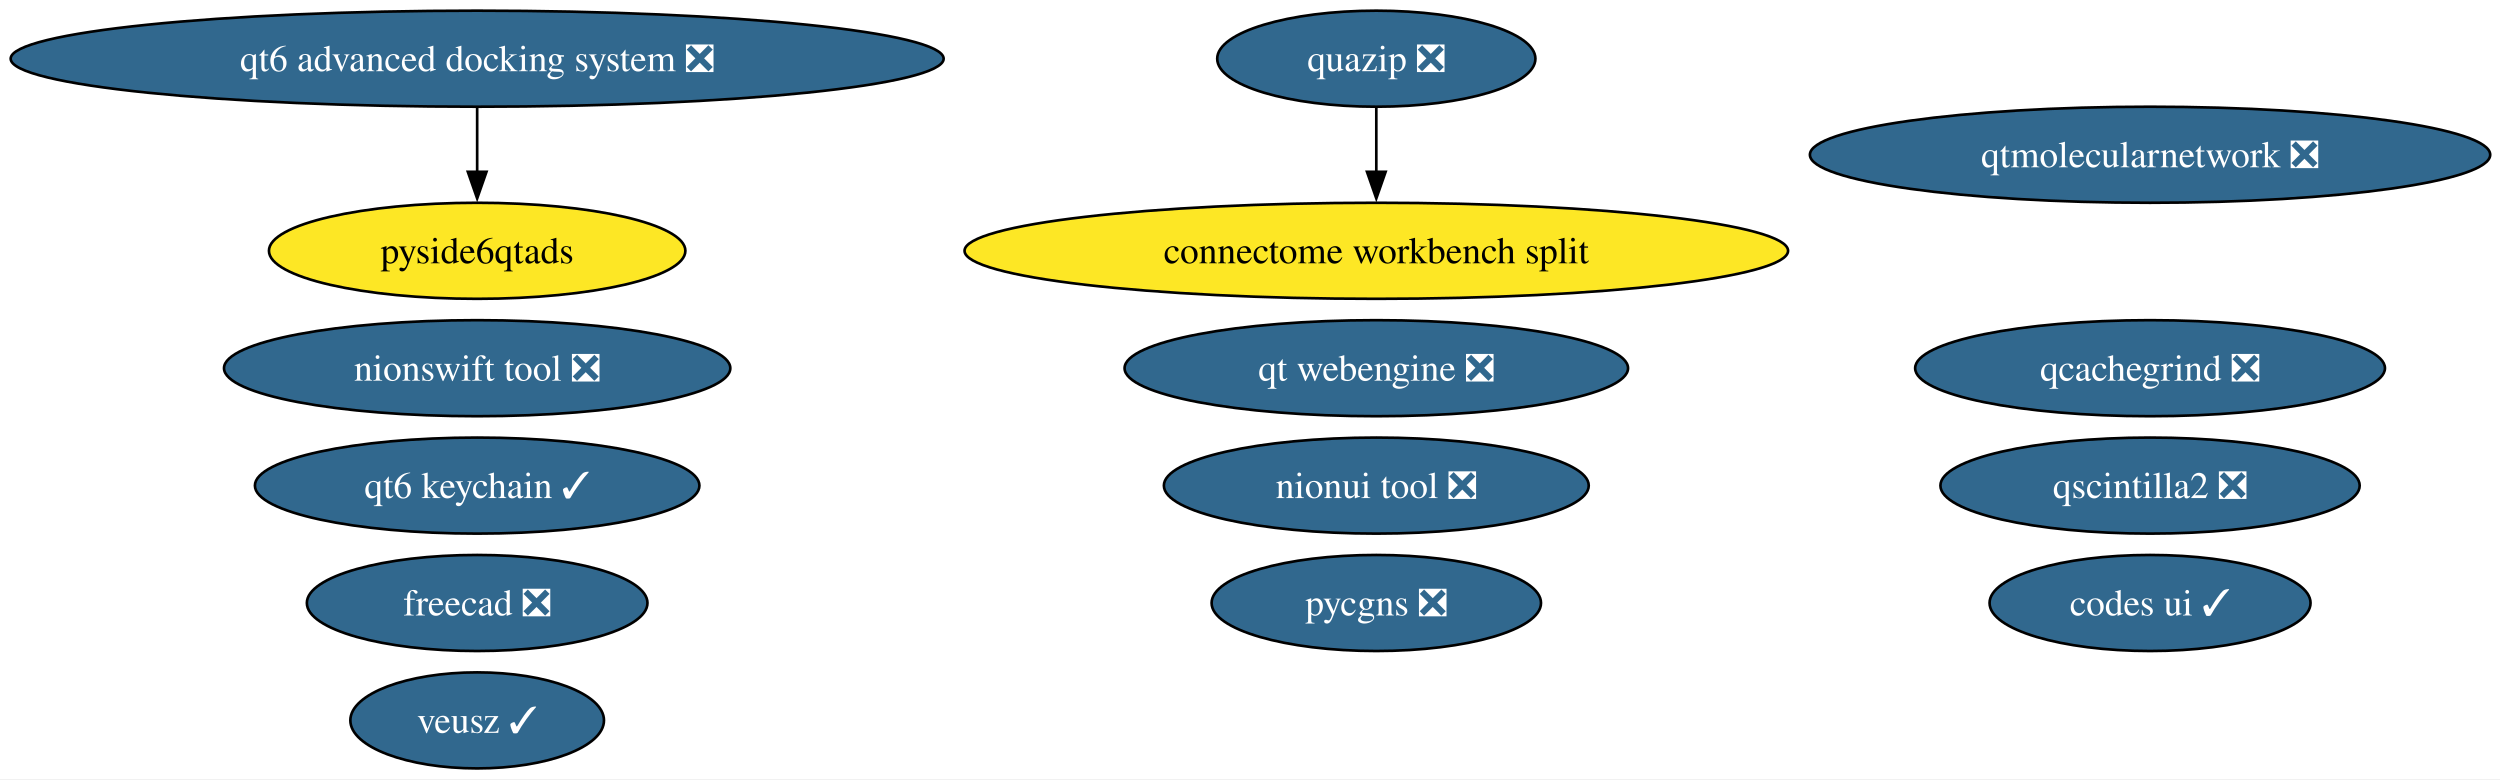
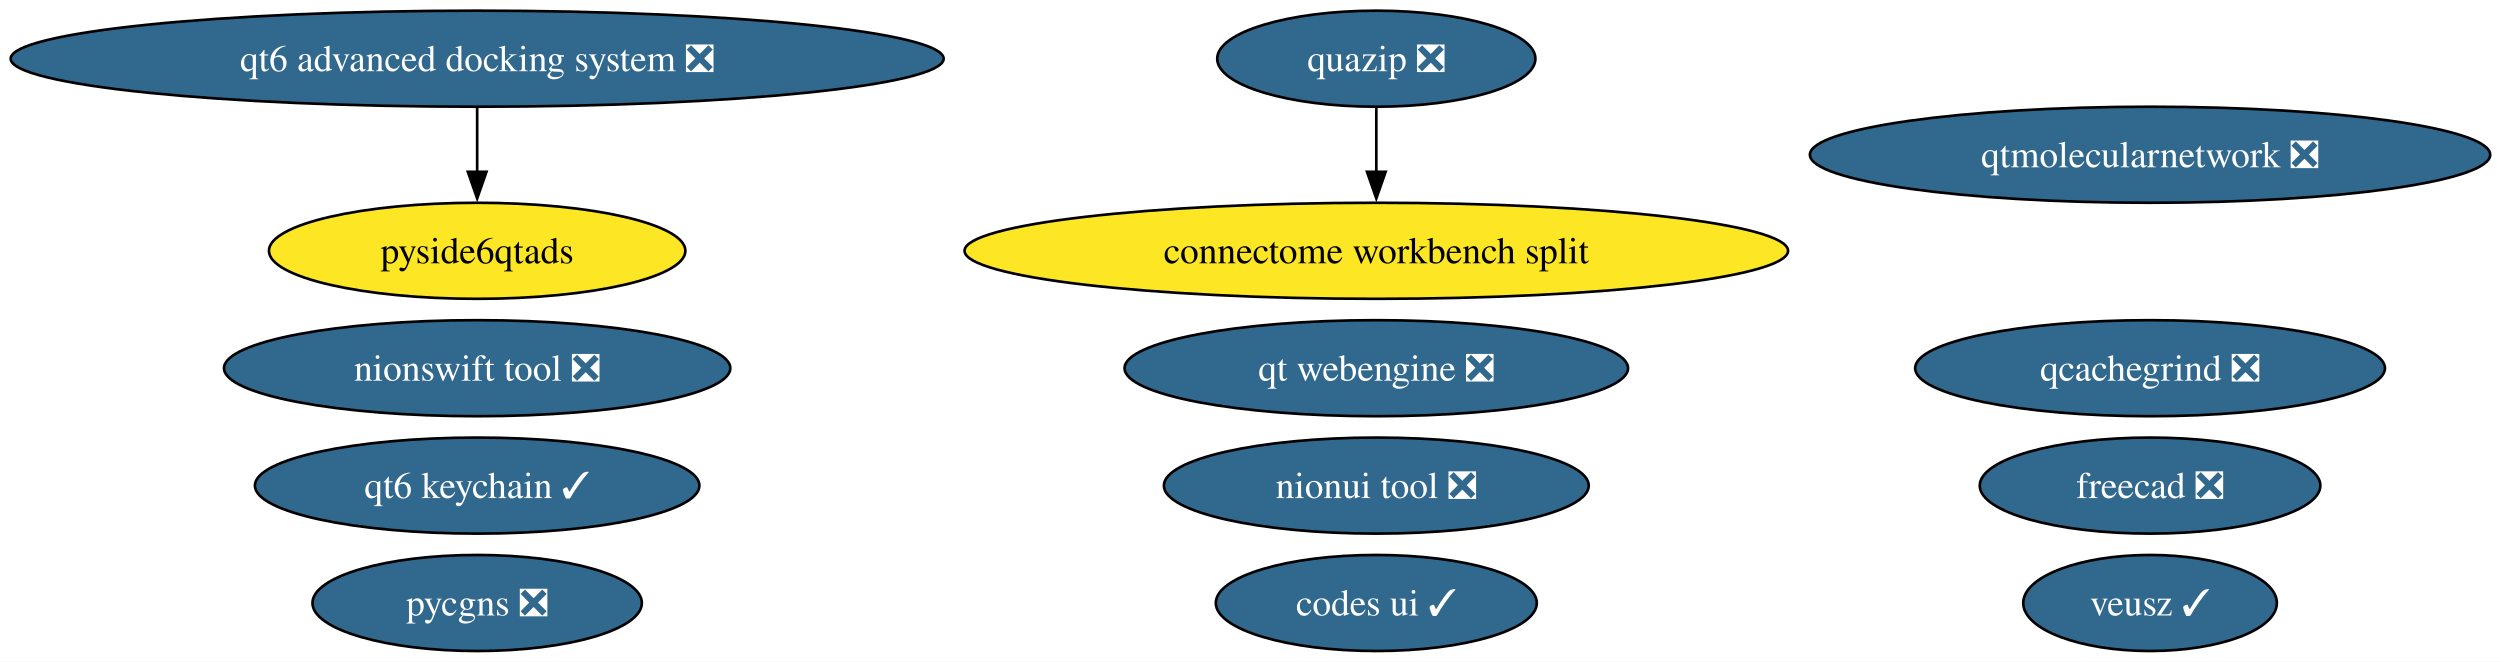
- <svg xmlns="http://www.w3.org/2000/svg" xmlns:xlink="http://www.w3.org/1999/xlink" width="937pt" height="292pt" viewBox="0.00 0.00 937.00 292.00">
-   <g id="graph0" class="graph" transform="scale(1 1) rotate(0) translate(4 288)">
-     <polygon fill="white" stroke="none" points="-4,4 -4,-288 933.34,-288 933.34,4 -4,4" />
+ <svg xmlns="http://www.w3.org/2000/svg" xmlns:xlink="http://www.w3.org/1999/xlink" width="937pt" height="248pt" viewBox="0.00 0.00 937.00 248.00">
+   <g id="graph0" class="graph" transform="scale(1 1) rotate(0) translate(4 244)">
+     <polygon fill="white" stroke="none" points="-4,4 -4,-244 933.34,-244 933.34,4 -4,4" />
    <g id="node1" class="node">
      <g id="a_node1">
-         <a xlink:href="https://github.com/conda-forge/qscintilla2-feedstock/pull/60" xlink:title="qscintilla2 ❎">
-           <ellipse fill="#31688e" stroke="black" cx="801.84" cy="-106" rx="78.57" ry="18" />
-           <text xml:space="preserve" text-anchor="middle" x="801.84" y="-101.33" font-family="Times,serif" font-size="14.00" fill="white">qscintilla2 ❎</text>
+         <a xlink:href="https://github.com/conda-forge/freecad-feedstock/pull/162" xlink:title="freecad ❎">
+           <ellipse fill="#31688e" stroke="black" cx="801.84" cy="-62" rx="63.83" ry="18" />
+           <text xml:space="preserve" text-anchor="middle" x="801.84" y="-57.33" font-family="Times,serif" font-size="14.00" fill="white">freecad ❎</text>
        </a>
      </g>
    </g>
    <g id="node2" class="node">
      <g id="a_node2">
-         <a xlink:href="https://github.com/conda-forge/freecad-feedstock/pull/162" xlink:title="freecad ❎">
-           <ellipse fill="#31688e" stroke="black" cx="174.84" cy="-62" rx="63.83" ry="18" />
-           <text xml:space="preserve" text-anchor="middle" x="174.84" y="-57.33" font-family="Times,serif" font-size="14.00" fill="white">freecad ❎</text>
+         <a xlink:href="https://github.com/conda-forge/veusz-feedstock/pull/42" xlink:title="veusz ✓">
+           <ellipse fill="#31688e" stroke="black" cx="801.84" cy="-18" rx="47.53" ry="18" />
+           <text xml:space="preserve" text-anchor="middle" x="801.84" y="-13.32" font-family="Times,serif" font-size="14.00" fill="white">veusz ✓</text>
        </a>
      </g>
    </g>
    <g id="node3" class="node">
      <g id="a_node3">
-         <a xlink:href="https://github.com/conda-forge/veusz-feedstock/pull/42" xlink:title="veusz ✓">
-           <ellipse fill="#31688e" stroke="black" cx="174.84" cy="-18" rx="47.53" ry="18" />
-           <text xml:space="preserve" text-anchor="middle" x="174.84" y="-13.32" font-family="Times,serif" font-size="14.00" fill="white">veusz ✓</text>
+         <a xlink:href="https://github.com/conda-forge/codes-ui-feedstock/pull/23" xlink:title="codes ui ✓">
+           <ellipse fill="#31688e" stroke="black" cx="511.84" cy="-18" rx="60.15" ry="18" />
+           <text xml:space="preserve" text-anchor="middle" x="511.84" y="-13.32" font-family="Times,serif" font-size="14.00" fill="white">codes ui ✓</text>
        </a>
      </g>
    </g>
    <g id="node4" class="node">
      <g id="a_node4">
-         <a xlink:href="https://github.com/conda-forge/codes-ui-feedstock/pull/23" xlink:title="codes ui ✓">
-           <ellipse fill="#31688e" stroke="black" cx="801.84" cy="-62" rx="60.15" ry="18" />
-           <text xml:space="preserve" text-anchor="middle" x="801.84" y="-57.33" font-family="Times,serif" font-size="14.00" fill="white">codes ui ✓</text>
+         <a xlink:href="https://github.com/conda-forge/nionui-tool-feedstock/pull/63" xlink:title="nionui tool ❎">
+           <ellipse fill="#31688e" stroke="black" cx="511.84" cy="-62" rx="79.62" ry="18" />
+           <text xml:space="preserve" text-anchor="middle" x="511.84" y="-57.33" font-family="Times,serif" font-size="14.00" fill="white">nionui tool ❎</text>
        </a>
      </g>
    </g>
    <g id="node5" class="node">
      <g id="a_node5">
-         <a xlink:href="https://github.com/conda-forge/nionui-tool-feedstock/pull/63" xlink:title="nionui tool ❎">
-           <ellipse fill="#31688e" stroke="black" cx="511.84" cy="-106" rx="79.62" ry="18" />
-           <text xml:space="preserve" text-anchor="middle" x="511.84" y="-101.33" font-family="Times,serif" font-size="14.00" fill="white">nionui tool ❎</text>
+         <a xlink:href="https://github.com/conda-forge/nionswift-tool-feedstock/pull/38" xlink:title="nionswift tool ❎">
+           <ellipse fill="#31688e" stroke="black" cx="174.84" cy="-106" rx="94.88" ry="18" />
+           <text xml:space="preserve" text-anchor="middle" x="174.84" y="-101.33" font-family="Times,serif" font-size="14.00" fill="white">nionswift tool ❎</text>
        </a>
      </g>
    </g>
    <g id="node6" class="node">
      <g id="a_node6">
-         <a xlink:href="https://github.com/conda-forge/nionswift-tool-feedstock/pull/38" xlink:title="nionswift tool ❎">
-           <ellipse fill="#31688e" stroke="black" cx="174.84" cy="-150" rx="94.88" ry="18" />
-           <text xml:space="preserve" text-anchor="middle" x="174.84" y="-145.32" font-family="Times,serif" font-size="14.00" fill="white">nionswift tool ❎</text>
+         <a xlink:href="https://github.com/conda-forge/pycgns-feedstock/pull/56" xlink:title="pycgns ❎">
+           <ellipse fill="#31688e" stroke="black" cx="174.84" cy="-18" rx="61.73" ry="18" />
+           <text xml:space="preserve" text-anchor="middle" x="174.84" y="-13.32" font-family="Times,serif" font-size="14.00" fill="white">pycgns ❎</text>
        </a>
      </g>
    </g>
    <g id="node7" class="node">
      <g id="a_node7">
-         <a xlink:href="https://github.com/conda-forge/pycgns-feedstock/pull/56" xlink:title="pycgns ❎">
-           <ellipse fill="#31688e" stroke="black" cx="511.84" cy="-62" rx="61.73" ry="18" />
-           <text xml:space="preserve" text-anchor="middle" x="511.84" y="-57.33" font-family="Times,serif" font-size="14.00" fill="white">pycgns ❎</text>
+         <a xlink:href="https://github.com/conda-forge/quazip-feedstock/pull/10" xlink:title="quazip ❎">
+           <ellipse fill="#31688e" stroke="black" cx="511.84" cy="-222" rx="59.63" ry="18" />
+           <text xml:space="preserve" text-anchor="middle" x="511.84" y="-217.32" font-family="Times,serif" font-size="14.00" fill="white">quazip ❎</text>
        </a>
      </g>
    </g>
+     <g id="node13" class="node">
+       <g id="a_node13">
+         <a xlink:href="https://github.com/conda-forge/connectome-workbench-split-feedstock" xlink:title="connectome workbench split">
+           <ellipse fill="#fde725" stroke="black" cx="511.84" cy="-150" rx="154.33" ry="18" />
+           <text xml:space="preserve" text-anchor="middle" x="511.84" y="-145.32" font-family="Times,serif" font-size="14.00">connectome workbench split</text>
+         </a>
+       </g>
+     </g>
+     <g id="edge1" class="edge">
+       <path fill="none" stroke="black" d="M511.84,-203.7C511.84,-196.41 511.84,-187.73 511.84,-179.54" />
+       <polygon fill="black" stroke="black" points="515.34,-179.62 511.84,-169.62 508.34,-179.62 515.34,-179.62" />
+     </g>
    <g id="node8" class="node">
      <g id="a_node8">
-         <a xlink:href="https://github.com/conda-forge/quazip-feedstock/pull/10" xlink:title="quazip ❎">
-           <ellipse fill="#31688e" stroke="black" cx="511.84" cy="-266" rx="59.63" ry="18" />
-           <text xml:space="preserve" text-anchor="middle" x="511.84" y="-261.32" font-family="Times,serif" font-size="14.00" fill="white">quazip ❎</text>
+         <a xlink:href="https://github.com/conda-forge/qt-webengine-feedstock/pull/92" xlink:title="qt webengine ❎">
+           <ellipse fill="#31688e" stroke="black" cx="511.84" cy="-106" rx="94.35" ry="18" />
+           <text xml:space="preserve" text-anchor="middle" x="511.84" y="-101.33" font-family="Times,serif" font-size="14.00" fill="white">qt webengine ❎</text>
+         </a>
+       </g>
+     </g>
+     <g id="node9" class="node">
+       <g id="a_node9">
+         <a xlink:href="https://github.com/conda-forge/qtmolecularnetwork-feedstock/pull/30" xlink:title="qtmolecularnetwork ❎">
+           <ellipse fill="#31688e" stroke="black" cx="801.84" cy="-186" rx="127.49" ry="18" />
+           <text xml:space="preserve" text-anchor="middle" x="801.84" y="-181.32" font-family="Times,serif" font-size="14.00" fill="white">qtmolecularnetwork ❎</text>
+         </a>
+       </g>
+     </g>
+     <g id="node10" class="node">
+       <g id="a_node10">
+         <a xlink:href="https://github.com/conda-forge/qt6-advanced-docking-system-feedstock/pull/27" xlink:title="qt6 advanced docking system ❎">
+           <ellipse fill="#31688e" stroke="black" cx="174.84" cy="-222" rx="174.84" ry="18" />
+           <text xml:space="preserve" text-anchor="middle" x="174.84" y="-217.32" font-family="Times,serif" font-size="14.00" fill="white">qt6 advanced docking system ❎</text>
+         </a>
+       </g>
+     </g>
+     <g id="node11" class="node">
+       <g id="a_node11">
+         <a xlink:href="https://github.com/conda-forge/pyside6qtads-feedstock" xlink:title="pyside6qtads">
+           <ellipse fill="#fde725" stroke="black" cx="174.84" cy="-150" rx="78.04" ry="18" />
+           <text xml:space="preserve" text-anchor="middle" x="174.84" y="-145.32" font-family="Times,serif" font-size="14.00">pyside6qtads</text>
+         </a>
+       </g>
+     </g>
+     <g id="edge2" class="edge">
+       <path fill="none" stroke="black" d="M174.84,-203.7C174.84,-196.41 174.84,-187.73 174.84,-179.54" />
+       <polygon fill="black" stroke="black" points="178.34,-179.62 174.84,-169.62 171.34,-179.62 178.34,-179.62" />
+     </g>
+     <g id="node12" class="node">
+       <g id="a_node12">
+         <a xlink:href="https://github.com/conda-forge/qcachegrind-feedstock/pull/9" xlink:title="qcachegrind ❎">
+           <ellipse fill="#31688e" stroke="black" cx="801.84" cy="-106" rx="88.04" ry="18" />
+           <text xml:space="preserve" text-anchor="middle" x="801.84" y="-101.33" font-family="Times,serif" font-size="14.00" fill="white">qcachegrind ❎</text>
        </a>
      </g>
    </g>
    <g id="node14" class="node">
      <g id="a_node14">
-         <a xlink:href="https://github.com/conda-forge/connectome-workbench-split-feedstock" xlink:title="connectome workbench split">
-           <ellipse fill="#fde725" stroke="black" cx="511.84" cy="-194" rx="154.33" ry="18" />
-           <text xml:space="preserve" text-anchor="middle" x="511.84" y="-189.32" font-family="Times,serif" font-size="14.00">connectome workbench split</text>
-         </a>
-       </g>
-     </g>
-     <g id="edge1" class="edge">
-       <path fill="none" stroke="black" d="M511.84,-247.7C511.84,-240.41 511.84,-231.73 511.84,-223.54" />
-       <polygon fill="black" stroke="black" points="515.34,-223.62 511.84,-213.62 508.34,-223.62 515.34,-223.62" />
-     </g>
-     <g id="node9" class="node">
-       <g id="a_node9">
-         <a xlink:href="https://github.com/conda-forge/qt-webengine-feedstock/pull/92" xlink:title="qt webengine ❎">
-           <ellipse fill="#31688e" stroke="black" cx="511.84" cy="-150" rx="94.35" ry="18" />
-           <text xml:space="preserve" text-anchor="middle" x="511.84" y="-145.32" font-family="Times,serif" font-size="14.00" fill="white">qt webengine ❎</text>
-         </a>
-       </g>
-     </g>
-     <g id="node10" class="node">
-       <g id="a_node10">
-         <a xlink:href="https://github.com/conda-forge/qtmolecularnetwork-feedstock/pull/30" xlink:title="qtmolecularnetwork ❎">
-           <ellipse fill="#31688e" stroke="black" cx="801.84" cy="-230" rx="127.49" ry="18" />
-           <text xml:space="preserve" text-anchor="middle" x="801.84" y="-225.32" font-family="Times,serif" font-size="14.00" fill="white">qtmolecularnetwork ❎</text>
-         </a>
-       </g>
-     </g>
-     <g id="node11" class="node">
-       <g id="a_node11">
-         <a xlink:href="https://github.com/conda-forge/qt6-advanced-docking-system-feedstock/pull/27" xlink:title="qt6 advanced docking system ❎">
-           <ellipse fill="#31688e" stroke="black" cx="174.84" cy="-266" rx="174.84" ry="18" />
-           <text xml:space="preserve" text-anchor="middle" x="174.84" y="-261.32" font-family="Times,serif" font-size="14.00" fill="white">qt6 advanced docking system ❎</text>
-         </a>
-       </g>
-     </g>
-     <g id="node12" class="node">
-       <g id="a_node12">
-         <a xlink:href="https://github.com/conda-forge/pyside6qtads-feedstock" xlink:title="pyside6qtads">
-           <ellipse fill="#fde725" stroke="black" cx="174.84" cy="-194" rx="78.04" ry="18" />
-           <text xml:space="preserve" text-anchor="middle" x="174.84" y="-189.32" font-family="Times,serif" font-size="14.00">pyside6qtads</text>
-         </a>
-       </g>
-     </g>
-     <g id="edge2" class="edge">
-       <path fill="none" stroke="black" d="M174.84,-247.7C174.84,-240.41 174.84,-231.73 174.84,-223.54" />
-       <polygon fill="black" stroke="black" points="178.34,-223.62 174.84,-213.62 171.34,-223.62 178.34,-223.62" />
-     </g>
-     <g id="node13" class="node">
-       <g id="a_node13">
-         <a xlink:href="https://github.com/conda-forge/qcachegrind-feedstock/pull/9" xlink:title="qcachegrind ❎">
-           <ellipse fill="#31688e" stroke="black" cx="801.84" cy="-150" rx="88.04" ry="18" />
-           <text xml:space="preserve" text-anchor="middle" x="801.84" y="-145.32" font-family="Times,serif" font-size="14.00" fill="white">qcachegrind ❎</text>
-         </a>
-       </g>
-     </g>
-     <g id="node15" class="node">
-       <g id="a_node15">
        <a xlink:href="https://github.com/conda-forge/qt6-keychain-feedstock/pull/1" xlink:title="qt6 keychain ✓">
-           <ellipse fill="#31688e" stroke="black" cx="174.84" cy="-106" rx="83.3" ry="18" />
-           <text xml:space="preserve" text-anchor="middle" x="174.84" y="-101.33" font-family="Times,serif" font-size="14.00" fill="white">qt6 keychain ✓</text>
+           <ellipse fill="#31688e" stroke="black" cx="174.84" cy="-62" rx="83.3" ry="18" />
+           <text xml:space="preserve" text-anchor="middle" x="174.84" y="-57.33" font-family="Times,serif" font-size="14.00" fill="white">qt6 keychain ✓</text>
        </a>
      </g>
    </g>
  </g>
</svg>
